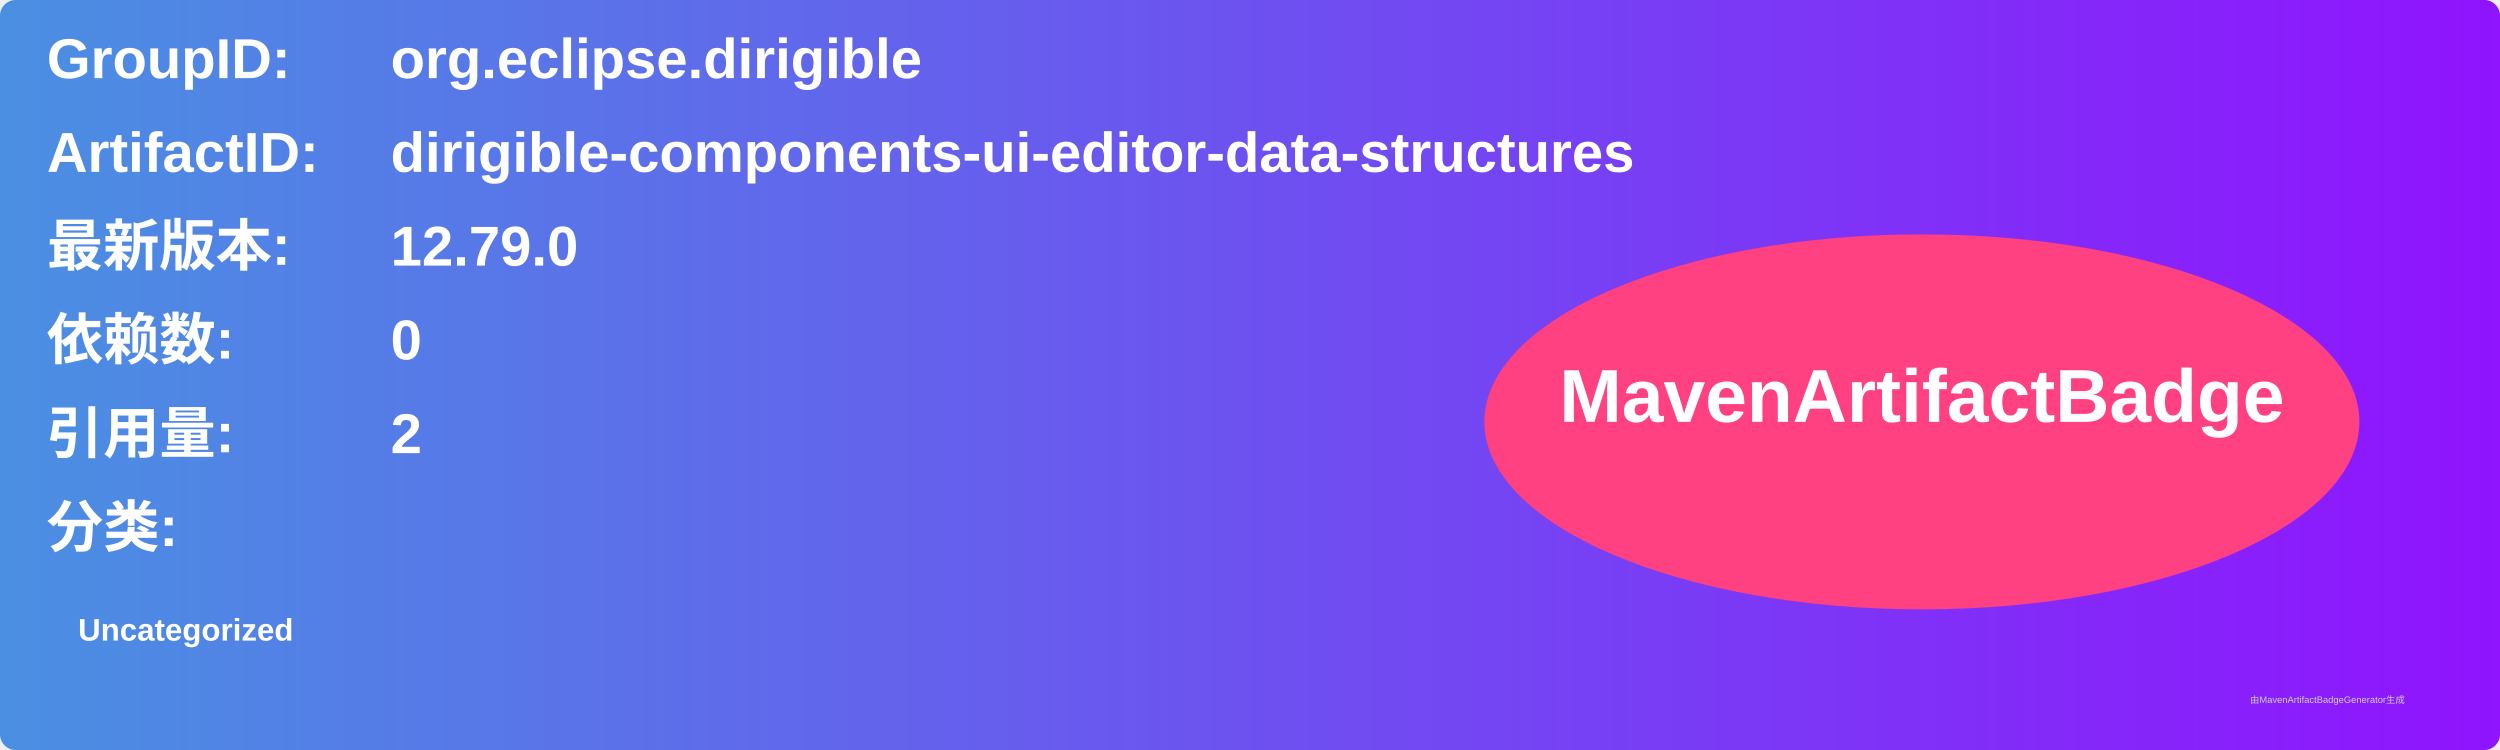
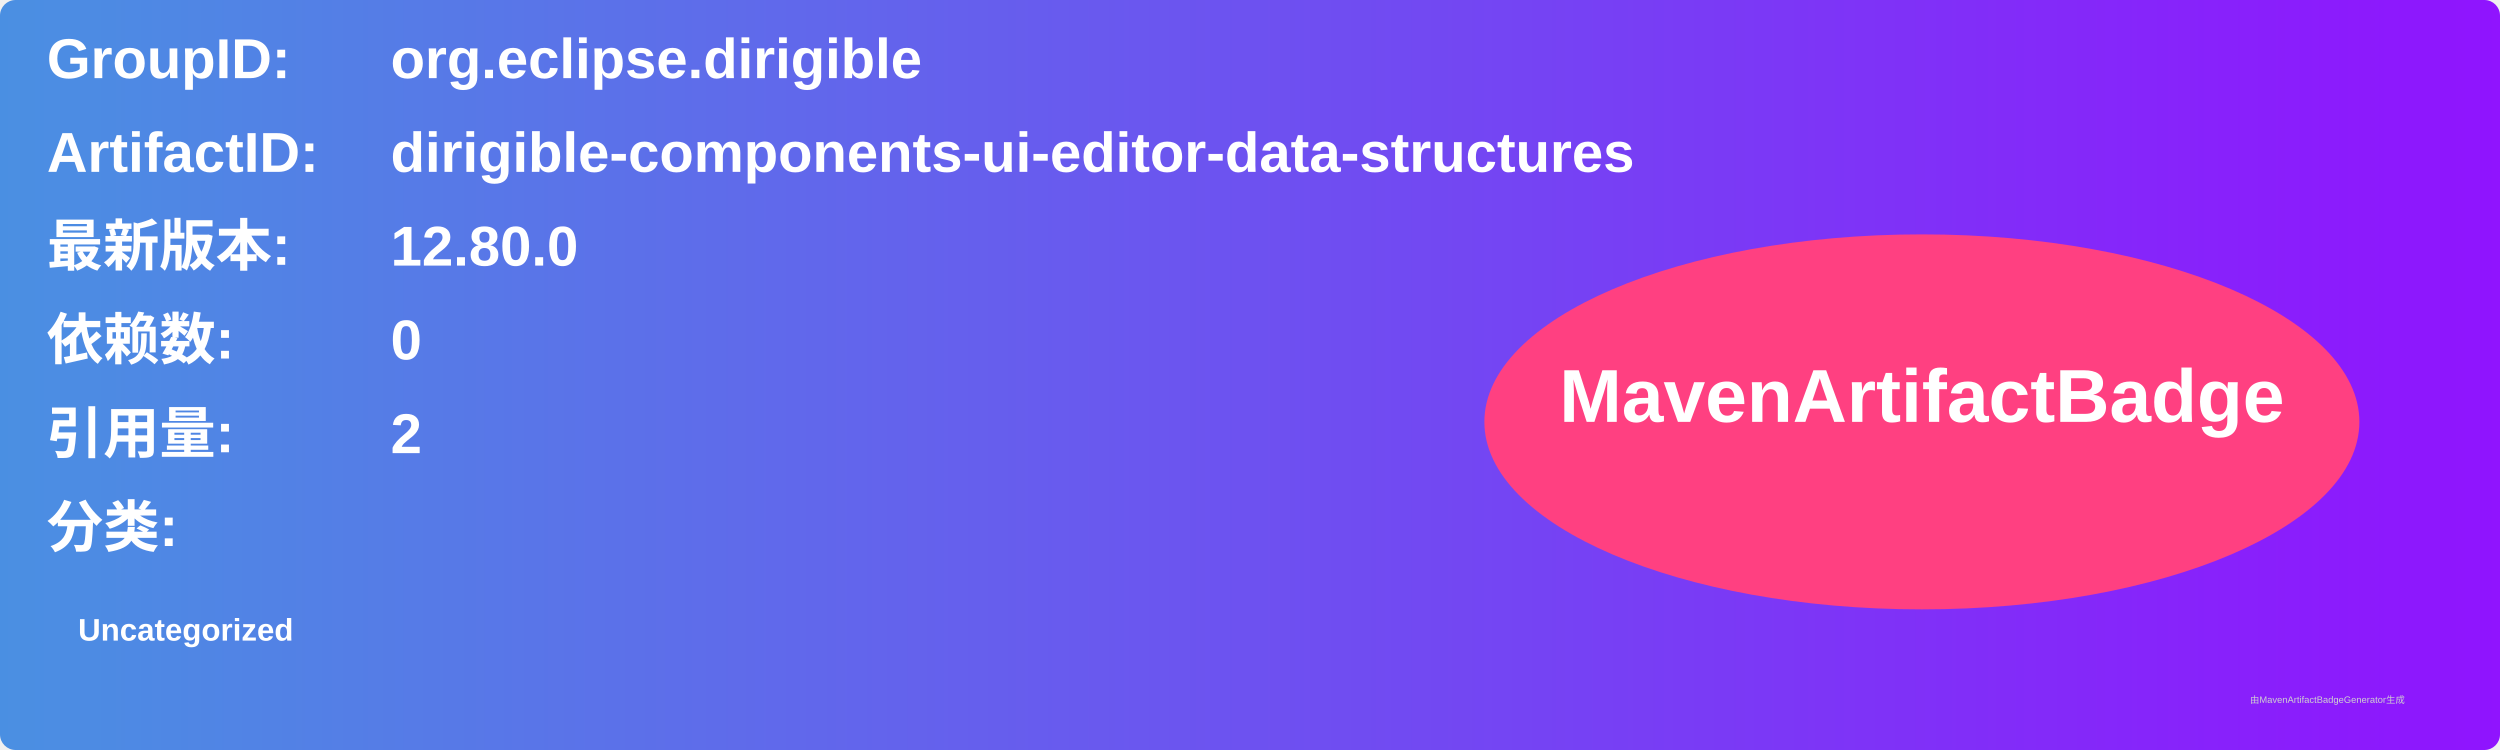
<svg xmlns="http://www.w3.org/2000/svg" width="800" height="240" viewBox="0 0 800 240">
  <linearGradient id="grad" x1="0%" y1="0%" x2="100%" y2="0%">
    <stop offset="0%" stop-color="#4a90e2" />
    <stop offset="100%" stop-color="#9013fe" />
  </linearGradient>
  <rect width="100%" height="100%" rx="5" ry="5" fill="url(#grad)" />
  <g transform="translate(15, 15)">
    <text x="0" y="10" font-family="Arial" font-size="18" fill="white" font-weight="bold" width="260">GroupID:</text>
    <text x="110" y="10" font-family="Arial" font-size="18" fill="white" font-weight="bold" width="460">org.eclipse.dirigible</text>
    <text x="0" y="40" font-family="Arial" font-size="18" fill="white" font-weight="bold" width="260">ArtifactID:</text>
    <text x="110" y="40" font-family="Arial" font-size="18" fill="white" font-weight="bold" width="460">dirigible-components-ui-editor-data-structures</text>
    <text x="0" y="70" font-family="Arial" font-size="18" fill="white" font-weight="bold">最新版本:</text>
    <text x="110" y="70" font-family="Arial" font-size="18" fill="white" font-weight="bold">
-       <tspan font-weight="bold">12.79.0</tspan>
+       <tspan font-weight="bold">12.80.0</tspan>
    </text>
    <text x="0" y="100" font-family="Arial" font-size="18" fill="white" font-weight="bold">依赖数: </text>
    <text x="110" y="100" font-family="Arial" font-size="18" fill="white">
      <tspan font-weight="bold">0</tspan>
    </text>
    <text x="0" y="130" font-family="Arial" font-size="18" fill="white" font-weight="bold">引用量: </text>
    <text x="110" y="130" font-family="Arial" font-size="18" fill="white">
      <tspan font-weight="bold">2</tspan>
    </text>
    <text x="0" y="160" font-family="Arial" font-size="18" fill="white" font-weight="bold">分类:</text>
    <text x="10" y="190" font-family="Arial" font-size="10" fill="white">
      <tspan font-weight="bold">Uncategorized</tspan>
    </text>
    <ellipse cx="600" cy="120" rx="140" ry="60" fill="#ff4081" />
    <text x="600" y="120" text-anchor="middle" font-family="Arial" font-size="24" fill="white" font-weight="bold">MavenArtifactBadge</text>
  </g>
  <text x="720" y="225" font-family="Arial" font-size="3" fill="#d0d0d0">由MavenArtifactBadgeGenerator生成</text>
</svg>
